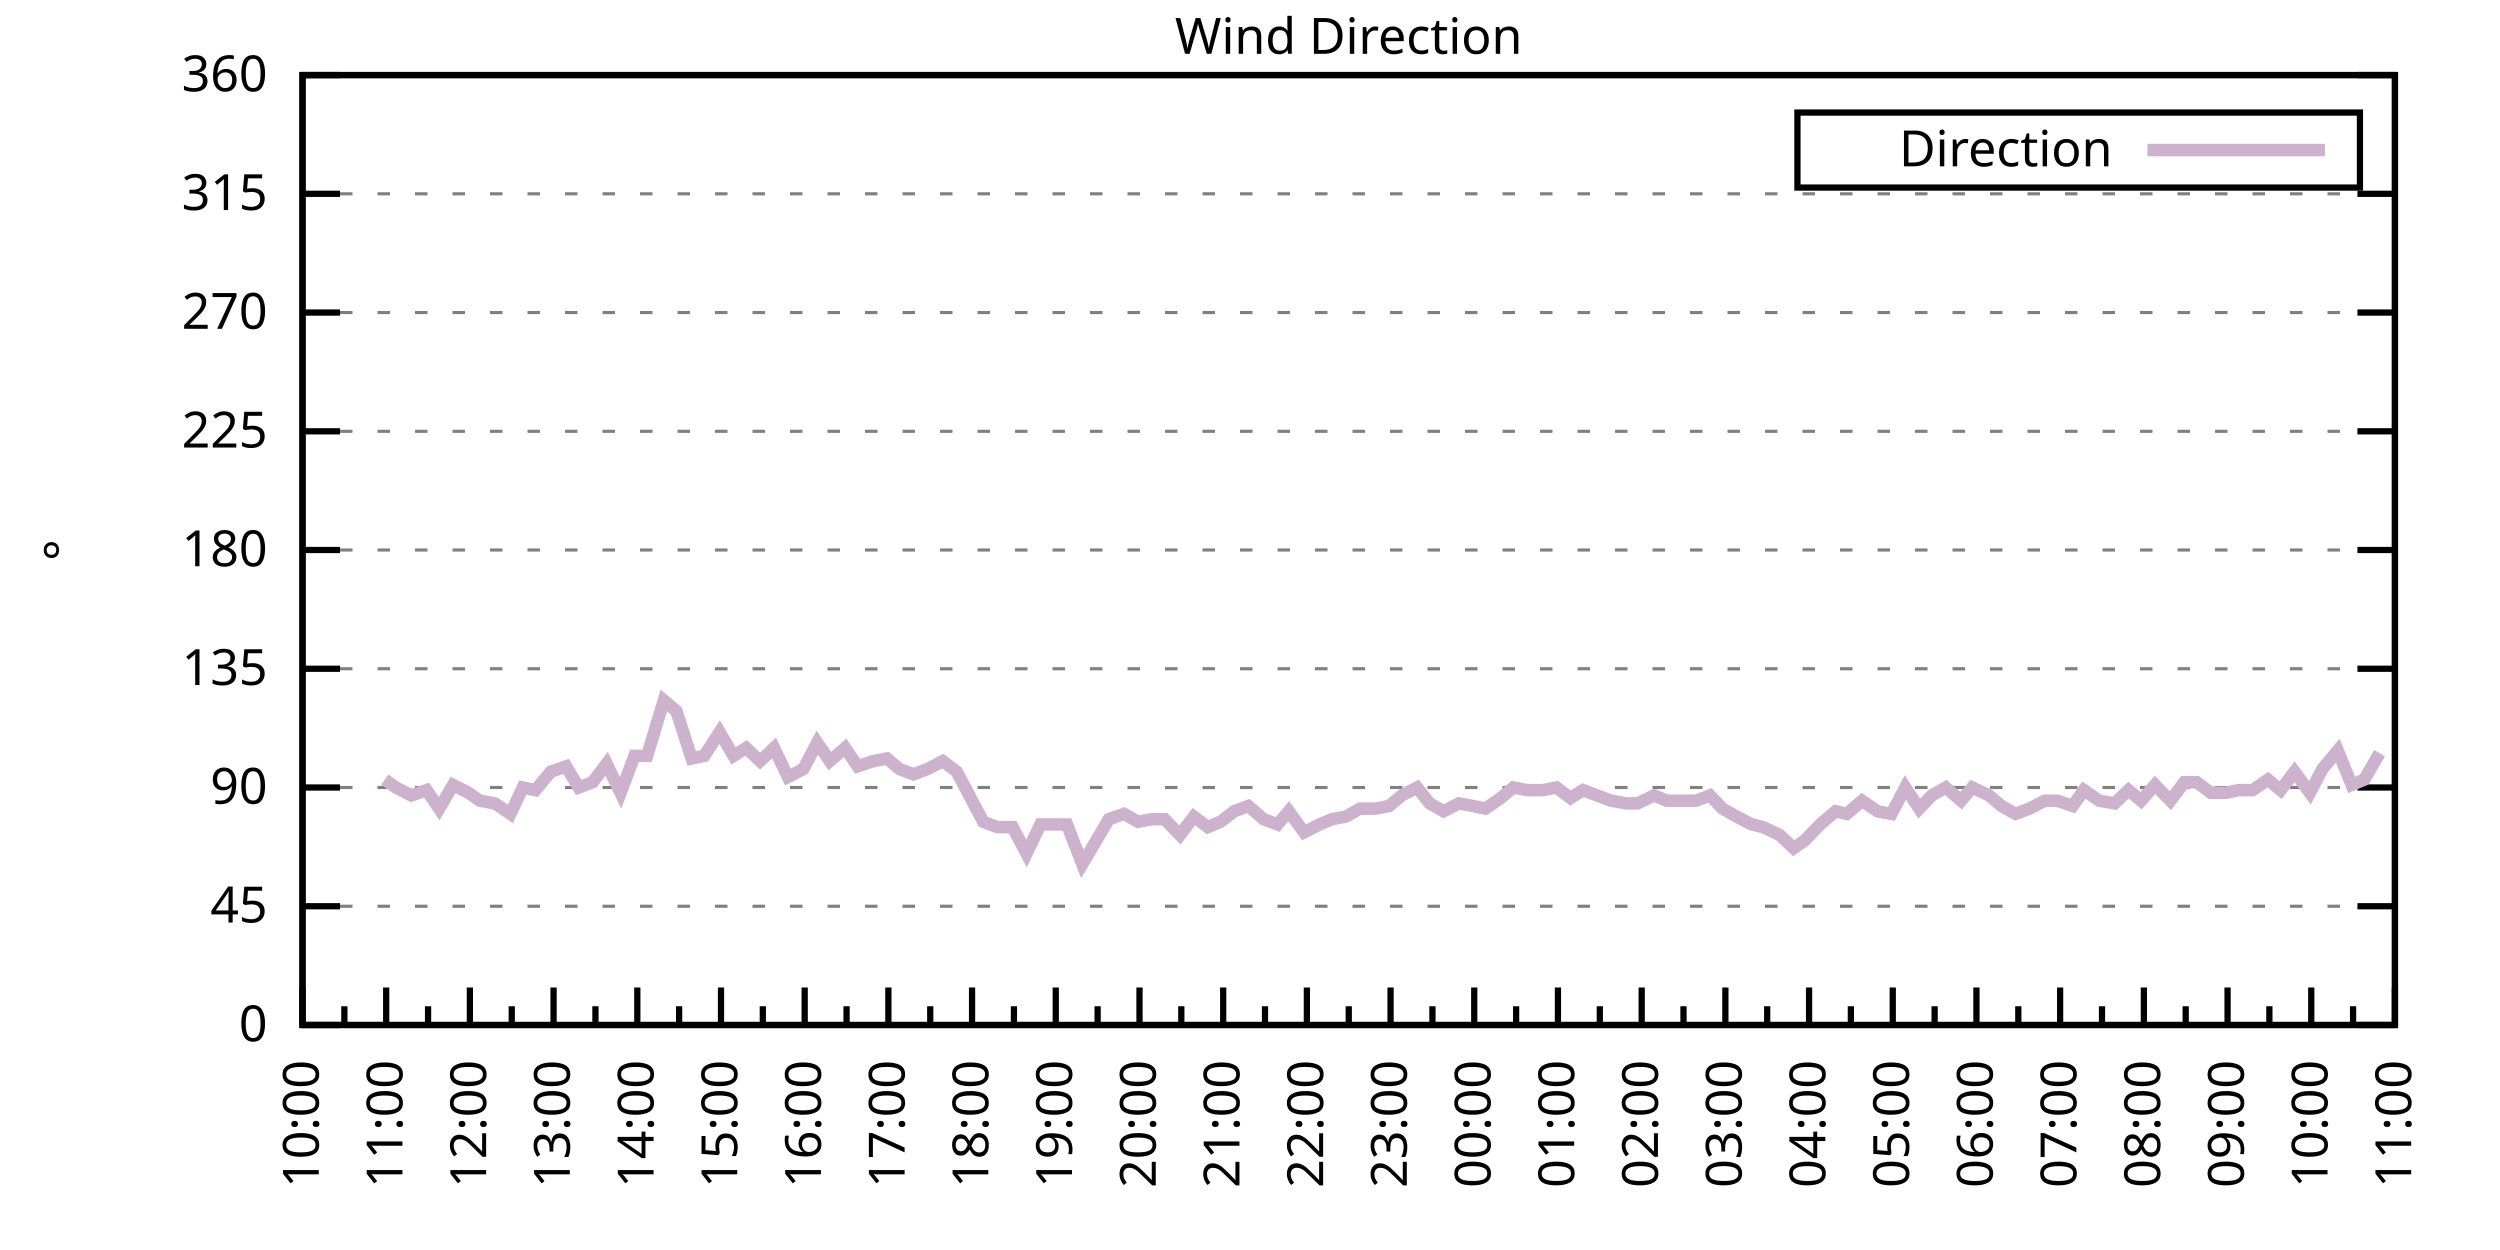
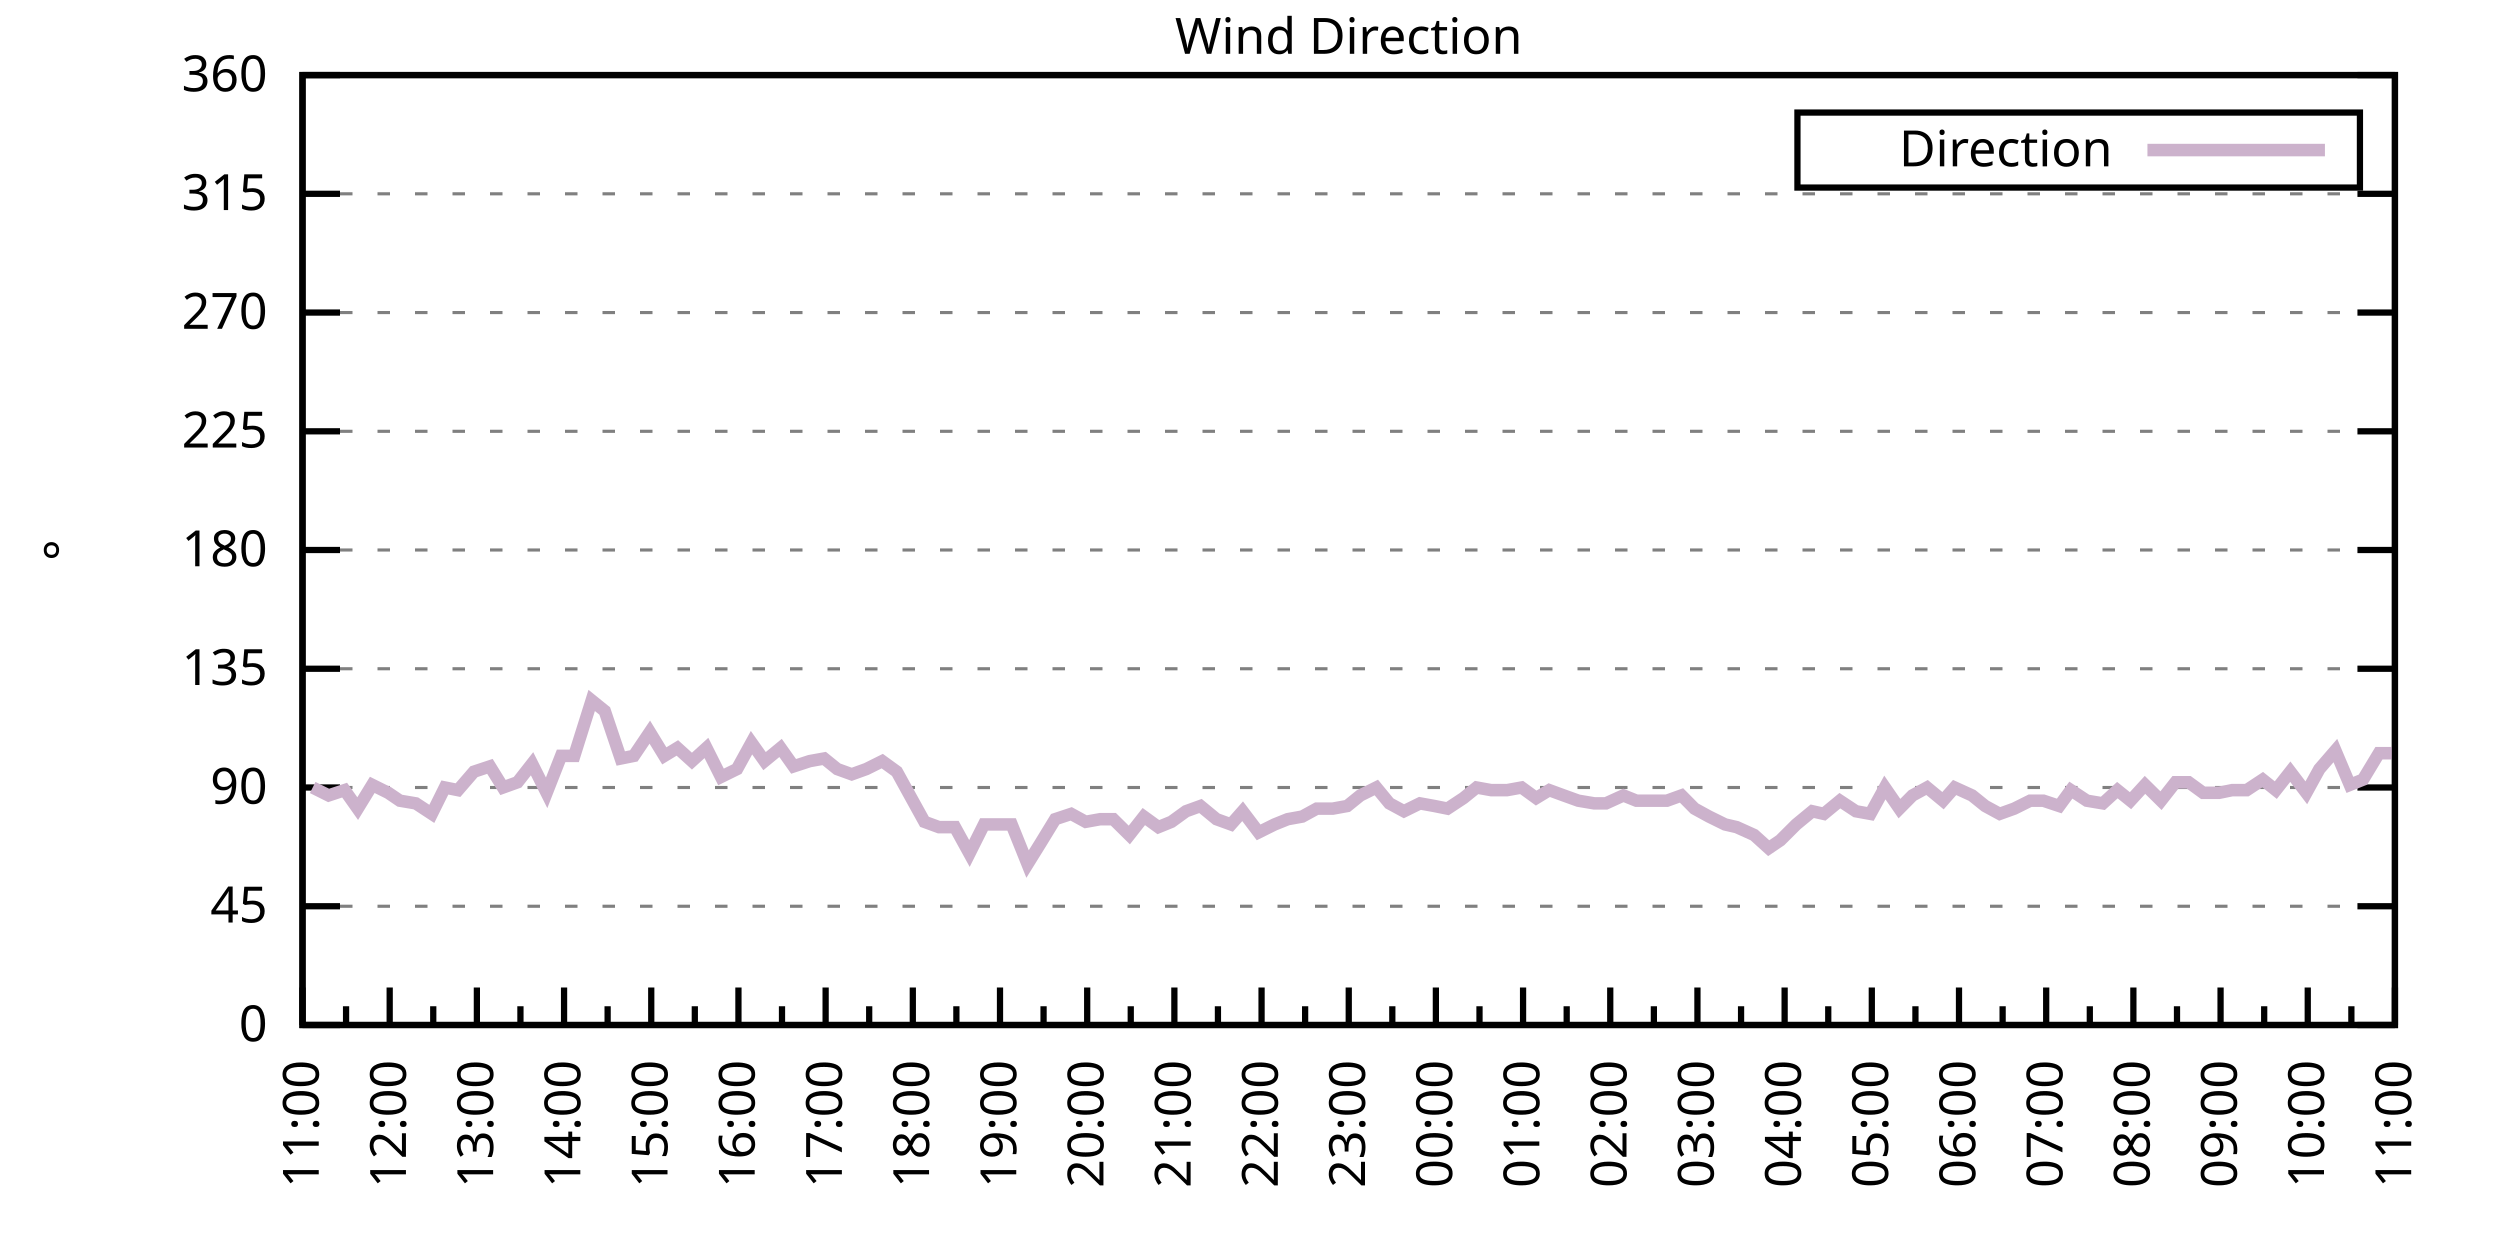
<svg xmlns="http://www.w3.org/2000/svg" xmlns:xlink="http://www.w3.org/1999/xlink" width="400" height="200" viewBox="0 0 400 200">
  <g id="gnuplot_canvas">
    <rect x="0" y="0" width="400" height="200" fill="none" />
    <defs>
      <circle id="gpDot" r="0.5" stroke-width="0.5" stroke="currentColor" />
      <path id="gpPt0" stroke-width="0.333" stroke="currentColor" d="M-1,0 h2 M0,-1 v2" />
      <path id="gpPt1" stroke-width="0.333" stroke="currentColor" d="M-1,-1 L1,1 M1,-1 L-1,1" />
      <path id="gpPt2" stroke-width="0.333" stroke="currentColor" d="M-1,0 L1,0 M0,-1 L0,1 M-1,-1 L1,1 M-1,1 L1,-1" />
      <rect id="gpPt3" stroke-width="0.333" stroke="currentColor" x="-1" y="-1" width="2" height="2" />
      <rect id="gpPt4" stroke-width="0.333" stroke="currentColor" fill="currentColor" x="-1" y="-1" width="2" height="2" />
      <circle id="gpPt5" stroke-width="0.333" stroke="currentColor" cx="0" cy="0" r="1" />
      <use xlink:href="#gpPt5" id="gpPt6" fill="currentColor" stroke="none" />
      <path id="gpPt7" stroke-width="0.333" stroke="currentColor" d="M0,-1.33 L-1.33,0.67 L1.33,0.67 z" />
      <use xlink:href="#gpPt7" id="gpPt8" fill="currentColor" stroke="none" />
      <use xlink:href="#gpPt7" id="gpPt9" stroke="currentColor" transform="rotate(180)" />
      <use xlink:href="#gpPt9" id="gpPt10" fill="currentColor" stroke="none" />
      <use xlink:href="#gpPt3" id="gpPt11" stroke="currentColor" transform="rotate(45)" />
      <use xlink:href="#gpPt11" id="gpPt12" fill="currentColor" stroke="none" />
      <path id="gpPt13" stroke-width="0.333" stroke="currentColor" d="M0,1.330 L1.265,0.411 L0.782,-1.067 L-0.782,-1.076 L-1.265,0.411 z" />
      <use xlink:href="#gpPt13" id="gpPt14" fill="currentColor" stroke="none" />
      <filter id="textbox" filterUnits="objectBoundingBox" x="0" y="0" height="1" width="1">
        <feFlood flood-color="white" flood-opacity="1" result="bgnd" />
        <feComposite in="SourceGraphic" in2="bgnd" operator="atop" />
      </filter>
      <filter id="greybox" filterUnits="objectBoundingBox" x="0" y="0" height="1" width="1">
        <feFlood flood-color="lightgrey" flood-opacity="1" result="grey" />
        <feComposite in="SourceGraphic" in2="grey" operator="atop" />
      </filter>
    </defs>
    <g fill="none" color="white" stroke="currentColor" stroke-width="1.00" stroke-linecap="butt" stroke-linejoin="miter">
</g>
    <g fill="none" color="black" stroke="currentColor" stroke-width="1.00" stroke-linecap="butt" stroke-linejoin="miter">
      <g stroke="none" shape-rendering="crispEdges">
        <polygon fill="rgb(255, 255, 255)" points="48.40,164.00 383.18,164.00 383.18,12.02 48.40,12.02 " />
      </g>
    </g>
    <g fill="none" color="black" stroke="currentColor" stroke-width="1.00" stroke-linecap="butt" stroke-linejoin="miter">
</g>
    <g fill="none" color="black" stroke="black" stroke-width="0.50" stroke-linecap="butt" stroke-linejoin="miter">
</g>
    <g fill="none" color="gray" stroke="currentColor" stroke-width="0.50" stroke-linecap="butt" stroke-linejoin="miter">
      <path stroke="gray" stroke-dasharray="2,4" class="gridline" d="M48.40,164.00 L383.19,164.00  " />
    </g>
    <g fill="none" color="gray" stroke="gray" stroke-width="1.00" stroke-linecap="butt" stroke-linejoin="miter">
</g>
    <g fill="none" color="black" stroke="currentColor" stroke-width="1.00" stroke-linecap="butt" stroke-linejoin="miter">
      <path stroke="black" d="M48.40,164.00 L54.40,164.00 M383.19,164.00 L377.19,164.00  " />
      <g transform="translate(42.80,166.60)" stroke="none" fill="black" font-family="Sans" font-size="8.00" text-anchor="end">
        <text>
          <tspan font-family="Sans"> 0</tspan>
        </text>
      </g>
    </g>
    <g fill="none" color="black" stroke="currentColor" stroke-width="1.00" stroke-linecap="butt" stroke-linejoin="miter">
</g>
    <g fill="none" color="black" stroke="black" stroke-width="0.50" stroke-linecap="butt" stroke-linejoin="miter">
</g>
    <g fill="none" color="gray" stroke="currentColor" stroke-width="0.50" stroke-linecap="butt" stroke-linejoin="miter">
      <path stroke="gray" stroke-dasharray="2,4" class="gridline" d="M48.40,145.00 L383.19,145.00  " />
    </g>
    <g fill="none" color="gray" stroke="gray" stroke-width="1.00" stroke-linecap="butt" stroke-linejoin="miter">
</g>
    <g fill="none" color="black" stroke="currentColor" stroke-width="1.00" stroke-linecap="butt" stroke-linejoin="miter">
      <path stroke="black" d="M48.40,145.00 L54.40,145.00 M383.19,145.00 L377.19,145.00  " />
      <g transform="translate(42.80,147.60)" stroke="none" fill="black" font-family="Sans" font-size="8.00" text-anchor="end">
        <text>
          <tspan font-family="Sans"> 45</tspan>
        </text>
      </g>
    </g>
    <g fill="none" color="black" stroke="currentColor" stroke-width="1.00" stroke-linecap="butt" stroke-linejoin="miter">
</g>
    <g fill="none" color="black" stroke="black" stroke-width="0.50" stroke-linecap="butt" stroke-linejoin="miter">
</g>
    <g fill="none" color="gray" stroke="currentColor" stroke-width="0.50" stroke-linecap="butt" stroke-linejoin="miter">
      <path stroke="gray" stroke-dasharray="2,4" class="gridline" d="M48.40,126.00 L383.19,126.00  " />
    </g>
    <g fill="none" color="gray" stroke="gray" stroke-width="1.00" stroke-linecap="butt" stroke-linejoin="miter">
</g>
    <g fill="none" color="black" stroke="currentColor" stroke-width="1.00" stroke-linecap="butt" stroke-linejoin="miter">
      <path stroke="black" d="M48.40,126.00 L54.40,126.00 M383.19,126.00 L377.19,126.00  " />
      <g transform="translate(42.80,128.60)" stroke="none" fill="black" font-family="Sans" font-size="8.00" text-anchor="end">
        <text>
          <tspan font-family="Sans"> 90</tspan>
        </text>
      </g>
    </g>
    <g fill="none" color="black" stroke="currentColor" stroke-width="1.00" stroke-linecap="butt" stroke-linejoin="miter">
</g>
    <g fill="none" color="black" stroke="black" stroke-width="0.50" stroke-linecap="butt" stroke-linejoin="miter">
</g>
    <g fill="none" color="gray" stroke="currentColor" stroke-width="0.50" stroke-linecap="butt" stroke-linejoin="miter">
      <path stroke="gray" stroke-dasharray="2,4" class="gridline" d="M48.40,107.00 L383.19,107.00  " />
    </g>
    <g fill="none" color="gray" stroke="gray" stroke-width="1.00" stroke-linecap="butt" stroke-linejoin="miter">
</g>
    <g fill="none" color="black" stroke="currentColor" stroke-width="1.00" stroke-linecap="butt" stroke-linejoin="miter">
      <path stroke="black" d="M48.40,107.00 L54.40,107.00 M383.19,107.00 L377.19,107.00  " />
      <g transform="translate(42.80,109.60)" stroke="none" fill="black" font-family="Sans" font-size="8.00" text-anchor="end">
        <text>
          <tspan font-family="Sans"> 135</tspan>
        </text>
      </g>
    </g>
    <g fill="none" color="black" stroke="currentColor" stroke-width="1.00" stroke-linecap="butt" stroke-linejoin="miter">
</g>
    <g fill="none" color="black" stroke="black" stroke-width="0.50" stroke-linecap="butt" stroke-linejoin="miter">
</g>
    <g fill="none" color="gray" stroke="currentColor" stroke-width="0.50" stroke-linecap="butt" stroke-linejoin="miter">
      <path stroke="gray" stroke-dasharray="2,4" class="gridline" d="M48.40,88.00 L383.19,88.00  " />
    </g>
    <g fill="none" color="gray" stroke="gray" stroke-width="1.00" stroke-linecap="butt" stroke-linejoin="miter">
</g>
    <g fill="none" color="black" stroke="currentColor" stroke-width="1.00" stroke-linecap="butt" stroke-linejoin="miter">
      <path stroke="black" d="M48.40,88.00 L54.40,88.00 M383.19,88.00 L377.19,88.00  " />
      <g transform="translate(42.80,90.60)" stroke="none" fill="black" font-family="Sans" font-size="8.00" text-anchor="end">
        <text>
          <tspan font-family="Sans"> 180</tspan>
        </text>
      </g>
    </g>
    <g fill="none" color="black" stroke="currentColor" stroke-width="1.00" stroke-linecap="butt" stroke-linejoin="miter">
</g>
    <g fill="none" color="black" stroke="black" stroke-width="0.50" stroke-linecap="butt" stroke-linejoin="miter">
</g>
    <g fill="none" color="gray" stroke="currentColor" stroke-width="0.50" stroke-linecap="butt" stroke-linejoin="miter">
      <path stroke="gray" stroke-dasharray="2,4" class="gridline" d="M48.40,69.01 L383.19,69.01  " />
    </g>
    <g fill="none" color="gray" stroke="gray" stroke-width="1.00" stroke-linecap="butt" stroke-linejoin="miter">
</g>
    <g fill="none" color="black" stroke="currentColor" stroke-width="1.00" stroke-linecap="butt" stroke-linejoin="miter">
      <path stroke="black" d="M48.40,69.01 L54.40,69.01 M383.19,69.01 L377.19,69.01  " />
      <g transform="translate(42.80,71.61)" stroke="none" fill="black" font-family="Sans" font-size="8.00" text-anchor="end">
        <text>
          <tspan font-family="Sans"> 225</tspan>
        </text>
      </g>
    </g>
    <g fill="none" color="black" stroke="currentColor" stroke-width="1.00" stroke-linecap="butt" stroke-linejoin="miter">
</g>
    <g fill="none" color="black" stroke="black" stroke-width="0.50" stroke-linecap="butt" stroke-linejoin="miter">
</g>
    <g fill="none" color="gray" stroke="currentColor" stroke-width="0.50" stroke-linecap="butt" stroke-linejoin="miter">
      <path stroke="gray" stroke-dasharray="2,4" class="gridline" d="M48.40,50.01 L383.19,50.01  " />
    </g>
    <g fill="none" color="gray" stroke="gray" stroke-width="1.00" stroke-linecap="butt" stroke-linejoin="miter">
</g>
    <g fill="none" color="black" stroke="currentColor" stroke-width="1.00" stroke-linecap="butt" stroke-linejoin="miter">
      <path stroke="black" d="M48.40,50.01 L54.40,50.01 M383.19,50.01 L377.19,50.01  " />
      <g transform="translate(42.80,52.61)" stroke="none" fill="black" font-family="Sans" font-size="8.00" text-anchor="end">
        <text>
          <tspan font-family="Sans"> 270</tspan>
        </text>
      </g>
    </g>
    <g fill="none" color="black" stroke="currentColor" stroke-width="1.00" stroke-linecap="butt" stroke-linejoin="miter">
</g>
    <g fill="none" color="black" stroke="black" stroke-width="0.50" stroke-linecap="butt" stroke-linejoin="miter">
</g>
    <g fill="none" color="gray" stroke="currentColor" stroke-width="0.50" stroke-linecap="butt" stroke-linejoin="miter">
      <path stroke="gray" stroke-dasharray="2,4" class="gridline" d="M48.40,31.01 L383.19,31.01  " />
    </g>
    <g fill="none" color="gray" stroke="gray" stroke-width="1.00" stroke-linecap="butt" stroke-linejoin="miter">
</g>
    <g fill="none" color="black" stroke="currentColor" stroke-width="1.00" stroke-linecap="butt" stroke-linejoin="miter">
      <path stroke="black" d="M48.40,31.01 L54.40,31.01 M383.19,31.01 L377.19,31.01  " />
      <g transform="translate(42.80,33.61)" stroke="none" fill="black" font-family="Sans" font-size="8.00" text-anchor="end">
        <text>
          <tspan font-family="Sans"> 315</tspan>
        </text>
      </g>
    </g>
    <g fill="none" color="black" stroke="currentColor" stroke-width="1.00" stroke-linecap="butt" stroke-linejoin="miter">
</g>
    <g fill="none" color="black" stroke="black" stroke-width="0.50" stroke-linecap="butt" stroke-linejoin="miter">
</g>
    <g fill="none" color="gray" stroke="currentColor" stroke-width="0.50" stroke-linecap="butt" stroke-linejoin="miter">
      <path stroke="gray" stroke-dasharray="2,4" class="gridline" d="M48.40,12.01 L383.19,12.01  " />
    </g>
    <g fill="none" color="gray" stroke="gray" stroke-width="1.00" stroke-linecap="butt" stroke-linejoin="miter">
</g>
    <g fill="none" color="black" stroke="currentColor" stroke-width="1.00" stroke-linecap="butt" stroke-linejoin="miter">
      <path stroke="black" d="M48.40,12.01 L54.40,12.01 M383.19,12.01 L377.19,12.01  " />
      <g transform="translate(42.80,14.61)" stroke="none" fill="black" font-family="Sans" font-size="8.00" text-anchor="end">
        <text>
          <tspan font-family="Sans"> 360</tspan>
        </text>
      </g>
    </g>
    <g fill="none" color="black" stroke="currentColor" stroke-width="1.00" stroke-linecap="butt" stroke-linejoin="miter">
      <path stroke="black" d="M48.40,164.00 L48.40,158.00  " />
      <g transform="translate(51.00,169.60) rotate(270)" stroke="none" fill="black" font-family="Sans" font-size="8.00" text-anchor="end">
        <text>
+           <tspan font-family="Sans">11:00</tspan>
+         </text>
+       </g>
+     </g>
+     <g fill="none" color="black" stroke="currentColor" stroke-width="1.00" stroke-linecap="butt" stroke-linejoin="miter">
+       <path stroke="black" d="M55.37,164.00 L55.37,161.00 M62.35,164.00 L62.35,158.00  " />
+       <g transform="translate(64.95,169.60) rotate(270)" stroke="none" fill="black" font-family="Sans" font-size="8.00" text-anchor="end">
+         <text>
+           <tspan font-family="Sans">12:00</tspan>
+         </text>
+       </g>
+     </g>
+     <g fill="none" color="black" stroke="currentColor" stroke-width="1.00" stroke-linecap="butt" stroke-linejoin="miter">
+       <path stroke="black" d="M69.32,164.00 L69.32,161.00 M76.30,164.00 L76.30,158.00  " />
+       <g transform="translate(78.90,169.60) rotate(270)" stroke="none" fill="black" font-family="Sans" font-size="8.00" text-anchor="end">
+         <text>
+           <tspan font-family="Sans">13:00</tspan>
+         </text>
+       </g>
+     </g>
+     <g fill="none" color="black" stroke="currentColor" stroke-width="1.00" stroke-linecap="butt" stroke-linejoin="miter">
+       <path stroke="black" d="M83.27,164.00 L83.27,161.00 M90.25,164.00 L90.25,158.00  " />
+       <g transform="translate(92.85,169.60) rotate(270)" stroke="none" fill="black" font-family="Sans" font-size="8.00" text-anchor="end">
+         <text>
+           <tspan font-family="Sans">14:00</tspan>
+         </text>
+       </g>
+     </g>
+     <g fill="none" color="black" stroke="currentColor" stroke-width="1.00" stroke-linecap="butt" stroke-linejoin="miter">
+       <path stroke="black" d="M97.22,164.00 L97.22,161.00 M104.20,164.00 L104.20,158.00  " />
+       <g transform="translate(106.80,169.60) rotate(270)" stroke="none" fill="black" font-family="Sans" font-size="8.00" text-anchor="end">
+         <text>
+           <tspan font-family="Sans">15:00</tspan>
+         </text>
+       </g>
+     </g>
+     <g fill="none" color="black" stroke="currentColor" stroke-width="1.00" stroke-linecap="butt" stroke-linejoin="miter">
+       <path stroke="black" d="M111.17,164.00 L111.17,161.00 M118.15,164.00 L118.15,158.00  " />
+       <g transform="translate(120.75,169.60) rotate(270)" stroke="none" fill="black" font-family="Sans" font-size="8.00" text-anchor="end">
+         <text>
+           <tspan font-family="Sans">16:00</tspan>
+         </text>
+       </g>
+     </g>
+     <g fill="none" color="black" stroke="currentColor" stroke-width="1.00" stroke-linecap="butt" stroke-linejoin="miter">
+       <path stroke="black" d="M125.12,164.00 L125.12,161.00 M132.10,164.00 L132.10,158.00  " />
+       <g transform="translate(134.70,169.60) rotate(270)" stroke="none" fill="black" font-family="Sans" font-size="8.00" text-anchor="end">
+         <text>
+           <tspan font-family="Sans">17:00</tspan>
+         </text>
+       </g>
+     </g>
+     <g fill="none" color="black" stroke="currentColor" stroke-width="1.00" stroke-linecap="butt" stroke-linejoin="miter">
+       <path stroke="black" d="M139.07,164.00 L139.07,161.00 M146.05,164.00 L146.05,158.00  " />
+       <g transform="translate(148.65,169.60) rotate(270)" stroke="none" fill="black" font-family="Sans" font-size="8.00" text-anchor="end">
+         <text>
+           <tspan font-family="Sans">18:00</tspan>
+         </text>
+       </g>
+     </g>
+     <g fill="none" color="black" stroke="currentColor" stroke-width="1.00" stroke-linecap="butt" stroke-linejoin="miter">
+       <path stroke="black" d="M153.02,164.00 L153.02,161.00 M160.00,164.00 L160.00,158.00  " />
+       <g transform="translate(162.60,169.60) rotate(270)" stroke="none" fill="black" font-family="Sans" font-size="8.00" text-anchor="end">
+         <text>
+           <tspan font-family="Sans">19:00</tspan>
+         </text>
+       </g>
+     </g>
+     <g fill="none" color="black" stroke="currentColor" stroke-width="1.00" stroke-linecap="butt" stroke-linejoin="miter">
+       <path stroke="black" d="M166.97,164.00 L166.97,161.00 M173.95,164.00 L173.95,158.00  " />
+       <g transform="translate(176.55,169.60) rotate(270)" stroke="none" fill="black" font-family="Sans" font-size="8.00" text-anchor="end">
+         <text>
+           <tspan font-family="Sans">20:00</tspan>
+         </text>
+       </g>
+     </g>
+     <g fill="none" color="black" stroke="currentColor" stroke-width="1.00" stroke-linecap="butt" stroke-linejoin="miter">
+       <path stroke="black" d="M180.92,164.00 L180.92,161.00 M187.90,164.00 L187.90,158.00  " />
+       <g transform="translate(190.50,169.60) rotate(270)" stroke="none" fill="black" font-family="Sans" font-size="8.00" text-anchor="end">
+         <text>
+           <tspan font-family="Sans">21:00</tspan>
+         </text>
+       </g>
+     </g>
+     <g fill="none" color="black" stroke="currentColor" stroke-width="1.00" stroke-linecap="butt" stroke-linejoin="miter">
+       <path stroke="black" d="M194.87,164.00 L194.87,161.00 M201.85,164.00 L201.85,158.00  " />
+       <g transform="translate(204.45,169.60) rotate(270)" stroke="none" fill="black" font-family="Sans" font-size="8.00" text-anchor="end">
+         <text>
+           <tspan font-family="Sans">22:00</tspan>
+         </text>
+       </g>
+     </g>
+     <g fill="none" color="black" stroke="currentColor" stroke-width="1.00" stroke-linecap="butt" stroke-linejoin="miter">
+       <path stroke="black" d="M208.82,164.00 L208.82,161.00 M215.80,164.00 L215.80,158.00  " />
+       <g transform="translate(218.40,169.60) rotate(270)" stroke="none" fill="black" font-family="Sans" font-size="8.00" text-anchor="end">
+         <text>
+           <tspan font-family="Sans">23:00</tspan>
+         </text>
+       </g>
+     </g>
+     <g fill="none" color="black" stroke="currentColor" stroke-width="1.00" stroke-linecap="butt" stroke-linejoin="miter">
+       <path stroke="black" d="M222.77,164.00 L222.77,161.00 M229.74,164.00 L229.74,158.00  " />
+       <g transform="translate(232.34,169.60) rotate(270)" stroke="none" fill="black" font-family="Sans" font-size="8.00" text-anchor="end">
+         <text>
+           <tspan font-family="Sans">00:00</tspan>
+         </text>
+       </g>
+     </g>
+     <g fill="none" color="black" stroke="currentColor" stroke-width="1.00" stroke-linecap="butt" stroke-linejoin="miter">
+       <path stroke="black" d="M236.72,164.00 L236.72,161.00 M243.69,164.00 L243.69,158.00  " />
+       <g transform="translate(246.29,169.60) rotate(270)" stroke="none" fill="black" font-family="Sans" font-size="8.00" text-anchor="end">
+         <text>
+           <tspan font-family="Sans">01:00</tspan>
+         </text>
+       </g>
+     </g>
+     <g fill="none" color="black" stroke="currentColor" stroke-width="1.00" stroke-linecap="butt" stroke-linejoin="miter">
+       <path stroke="black" d="M250.67,164.00 L250.67,161.00 M257.64,164.00 L257.64,158.00  " />
+       <g transform="translate(260.24,169.60) rotate(270)" stroke="none" fill="black" font-family="Sans" font-size="8.00" text-anchor="end">
+         <text>
+           <tspan font-family="Sans">02:00</tspan>
+         </text>
+       </g>
+     </g>
+     <g fill="none" color="black" stroke="currentColor" stroke-width="1.00" stroke-linecap="butt" stroke-linejoin="miter">
+       <path stroke="black" d="M264.62,164.00 L264.62,161.00 M271.59,164.00 L271.59,158.00  " />
+       <g transform="translate(274.19,169.60) rotate(270)" stroke="none" fill="black" font-family="Sans" font-size="8.00" text-anchor="end">
+         <text>
+           <tspan font-family="Sans">03:00</tspan>
+         </text>
+       </g>
+     </g>
+     <g fill="none" color="black" stroke="currentColor" stroke-width="1.00" stroke-linecap="butt" stroke-linejoin="miter">
+       <path stroke="black" d="M278.57,164.00 L278.57,161.00 M285.54,164.00 L285.54,158.00  " />
+       <g transform="translate(288.14,169.60) rotate(270)" stroke="none" fill="black" font-family="Sans" font-size="8.00" text-anchor="end">
+         <text>
+           <tspan font-family="Sans">04:00</tspan>
+         </text>
+       </g>
+     </g>
+     <g fill="none" color="black" stroke="currentColor" stroke-width="1.00" stroke-linecap="butt" stroke-linejoin="miter">
+       <path stroke="black" d="M292.52,164.00 L292.52,161.00 M299.49,164.00 L299.49,158.00  " />
+       <g transform="translate(302.09,169.60) rotate(270)" stroke="none" fill="black" font-family="Sans" font-size="8.00" text-anchor="end">
+         <text>
+           <tspan font-family="Sans">05:00</tspan>
+         </text>
+       </g>
+     </g>
+     <g fill="none" color="black" stroke="currentColor" stroke-width="1.00" stroke-linecap="butt" stroke-linejoin="miter">
+       <path stroke="black" d="M306.47,164.00 L306.47,161.00 M313.44,164.00 L313.44,158.00  " />
+       <g transform="translate(316.04,169.60) rotate(270)" stroke="none" fill="black" font-family="Sans" font-size="8.00" text-anchor="end">
+         <text>
+           <tspan font-family="Sans">06:00</tspan>
+         </text>
+       </g>
+     </g>
+     <g fill="none" color="black" stroke="currentColor" stroke-width="1.00" stroke-linecap="butt" stroke-linejoin="miter">
+       <path stroke="black" d="M320.42,164.00 L320.42,161.00 M327.39,164.00 L327.39,158.00  " />
+       <g transform="translate(329.99,169.60) rotate(270)" stroke="none" fill="black" font-family="Sans" font-size="8.00" text-anchor="end">
+         <text>
+           <tspan font-family="Sans">07:00</tspan>
+         </text>
+       </g>
+     </g>
+     <g fill="none" color="black" stroke="currentColor" stroke-width="1.00" stroke-linecap="butt" stroke-linejoin="miter">
+       <path stroke="black" d="M334.37,164.00 L334.37,161.00 M341.34,164.00 L341.34,158.00  " />
+       <g transform="translate(343.94,169.60) rotate(270)" stroke="none" fill="black" font-family="Sans" font-size="8.00" text-anchor="end">
+         <text>
+           <tspan font-family="Sans">08:00</tspan>
+         </text>
+       </g>
+     </g>
+     <g fill="none" color="black" stroke="currentColor" stroke-width="1.00" stroke-linecap="butt" stroke-linejoin="miter">
+       <path stroke="black" d="M348.32,164.00 L348.32,161.00 M355.29,164.00 L355.29,158.00  " />
+       <g transform="translate(357.89,169.60) rotate(270)" stroke="none" fill="black" font-family="Sans" font-size="8.00" text-anchor="end">
+         <text>
+           <tspan font-family="Sans">09:00</tspan>
+         </text>
+       </g>
+     </g>
+     <g fill="none" color="black" stroke="currentColor" stroke-width="1.00" stroke-linecap="butt" stroke-linejoin="miter">
+       <path stroke="black" d="M362.27,164.00 L362.27,161.00 M369.24,164.00 L369.24,158.00  " />
+       <g transform="translate(371.84,169.60) rotate(270)" stroke="none" fill="black" font-family="Sans" font-size="8.00" text-anchor="end">
+         <text>
          <tspan font-family="Sans">10:00</tspan>
        </text>
      </g>
    </g>
    <g fill="none" color="black" stroke="currentColor" stroke-width="1.00" stroke-linecap="butt" stroke-linejoin="miter">
-       <path stroke="black" d="M55.10,164.00 L55.10,161.00 M61.79,164.00 L61.79,158.00  " />
-       <g transform="translate(64.39,169.60) rotate(270)" stroke="none" fill="black" font-family="Sans" font-size="8.00" text-anchor="end">
-         <text>
-           <tspan font-family="Sans">11:00</tspan>
-         </text>
-       </g>
-     </g>
-     <g fill="none" color="black" stroke="currentColor" stroke-width="1.00" stroke-linecap="butt" stroke-linejoin="miter">
-       <path stroke="black" d="M68.49,164.00 L68.49,161.00 M75.18,164.00 L75.18,158.00  " />
-       <g transform="translate(77.78,169.60) rotate(270)" stroke="none" fill="black" font-family="Sans" font-size="8.00" text-anchor="end">
-         <text>
-           <tspan font-family="Sans">12:00</tspan>
-         </text>
-       </g>
-     </g>
-     <g fill="none" color="black" stroke="currentColor" stroke-width="1.00" stroke-linecap="butt" stroke-linejoin="miter">
-       <path stroke="black" d="M81.88,164.00 L81.88,161.00 M88.57,164.00 L88.57,158.00  " />
-       <g transform="translate(91.17,169.60) rotate(270)" stroke="none" fill="black" font-family="Sans" font-size="8.00" text-anchor="end">
-         <text>
-           <tspan font-family="Sans">13:00</tspan>
-         </text>
-       </g>
-     </g>
-     <g fill="none" color="black" stroke="currentColor" stroke-width="1.00" stroke-linecap="butt" stroke-linejoin="miter">
-       <path stroke="black" d="M95.27,164.00 L95.27,161.00 M101.97,164.00 L101.97,158.00  " />
-       <g transform="translate(104.57,169.60) rotate(270)" stroke="none" fill="black" font-family="Sans" font-size="8.00" text-anchor="end">
-         <text>
-           <tspan font-family="Sans">14:00</tspan>
-         </text>
-       </g>
-     </g>
-     <g fill="none" color="black" stroke="currentColor" stroke-width="1.00" stroke-linecap="butt" stroke-linejoin="miter">
-       <path stroke="black" d="M108.66,164.00 L108.66,161.00 M115.36,164.00 L115.36,158.00  " />
-       <g transform="translate(117.96,169.60) rotate(270)" stroke="none" fill="black" font-family="Sans" font-size="8.00" text-anchor="end">
-         <text>
-           <tspan font-family="Sans">15:00</tspan>
-         </text>
-       </g>
-     </g>
-     <g fill="none" color="black" stroke="currentColor" stroke-width="1.00" stroke-linecap="butt" stroke-linejoin="miter">
-       <path stroke="black" d="M122.05,164.00 L122.05,161.00 M128.75,164.00 L128.75,158.00  " />
-       <g transform="translate(131.35,169.60) rotate(270)" stroke="none" fill="black" font-family="Sans" font-size="8.00" text-anchor="end">
-         <text>
-           <tspan font-family="Sans">16:00</tspan>
-         </text>
-       </g>
-     </g>
-     <g fill="none" color="black" stroke="currentColor" stroke-width="1.00" stroke-linecap="butt" stroke-linejoin="miter">
-       <path stroke="black" d="M135.45,164.00 L135.45,161.00 M142.14,164.00 L142.14,158.00  " />
-       <g transform="translate(144.74,169.60) rotate(270)" stroke="none" fill="black" font-family="Sans" font-size="8.00" text-anchor="end">
-         <text>
-           <tspan font-family="Sans">17:00</tspan>
-         </text>
-       </g>
-     </g>
-     <g fill="none" color="black" stroke="currentColor" stroke-width="1.00" stroke-linecap="butt" stroke-linejoin="miter">
-       <path stroke="black" d="M148.84,164.00 L148.84,161.00 M155.53,164.00 L155.53,158.00  " />
-       <g transform="translate(158.13,169.60) rotate(270)" stroke="none" fill="black" font-family="Sans" font-size="8.00" text-anchor="end">
-         <text>
-           <tspan font-family="Sans">18:00</tspan>
-         </text>
-       </g>
-     </g>
-     <g fill="none" color="black" stroke="currentColor" stroke-width="1.00" stroke-linecap="butt" stroke-linejoin="miter">
-       <path stroke="black" d="M162.23,164.00 L162.23,161.00 M168.92,164.00 L168.92,158.00  " />
-       <g transform="translate(171.52,169.60) rotate(270)" stroke="none" fill="black" font-family="Sans" font-size="8.00" text-anchor="end">
-         <text>
-           <tspan font-family="Sans">19:00</tspan>
-         </text>
-       </g>
-     </g>
-     <g fill="none" color="black" stroke="currentColor" stroke-width="1.00" stroke-linecap="butt" stroke-linejoin="miter">
-       <path stroke="black" d="M175.62,164.00 L175.62,161.00 M182.32,164.00 L182.32,158.00  " />
-       <g transform="translate(184.92,169.60) rotate(270)" stroke="none" fill="black" font-family="Sans" font-size="8.00" text-anchor="end">
-         <text>
-           <tspan font-family="Sans">20:00</tspan>
-         </text>
-       </g>
-     </g>
-     <g fill="none" color="black" stroke="currentColor" stroke-width="1.00" stroke-linecap="butt" stroke-linejoin="miter">
-       <path stroke="black" d="M189.01,164.00 L189.01,161.00 M195.71,164.00 L195.71,158.00  " />
-       <g transform="translate(198.31,169.60) rotate(270)" stroke="none" fill="black" font-family="Sans" font-size="8.00" text-anchor="end">
-         <text>
-           <tspan font-family="Sans">21:00</tspan>
-         </text>
-       </g>
-     </g>
-     <g fill="none" color="black" stroke="currentColor" stroke-width="1.00" stroke-linecap="butt" stroke-linejoin="miter">
-       <path stroke="black" d="M202.40,164.00 L202.40,161.00 M209.10,164.00 L209.10,158.00  " />
-       <g transform="translate(211.70,169.60) rotate(270)" stroke="none" fill="black" font-family="Sans" font-size="8.00" text-anchor="end">
-         <text>
-           <tspan font-family="Sans">22:00</tspan>
-         </text>
-       </g>
-     </g>
-     <g fill="none" color="black" stroke="currentColor" stroke-width="1.00" stroke-linecap="butt" stroke-linejoin="miter">
-       <path stroke="black" d="M215.80,164.00 L215.80,161.00 M222.49,164.00 L222.49,158.00  " />
-       <g transform="translate(225.09,169.60) rotate(270)" stroke="none" fill="black" font-family="Sans" font-size="8.00" text-anchor="end">
-         <text>
-           <tspan font-family="Sans">23:00</tspan>
-         </text>
-       </g>
-     </g>
-     <g fill="none" color="black" stroke="currentColor" stroke-width="1.00" stroke-linecap="butt" stroke-linejoin="miter">
-       <path stroke="black" d="M229.19,164.00 L229.19,161.00 M235.88,164.00 L235.88,158.00  " />
-       <g transform="translate(238.48,169.60) rotate(270)" stroke="none" fill="black" font-family="Sans" font-size="8.00" text-anchor="end">
-         <text>
-           <tspan font-family="Sans">00:00</tspan>
-         </text>
-       </g>
-     </g>
-     <g fill="none" color="black" stroke="currentColor" stroke-width="1.00" stroke-linecap="butt" stroke-linejoin="miter">
-       <path stroke="black" d="M242.58,164.00 L242.58,161.00 M249.27,164.00 L249.27,158.00  " />
-       <g transform="translate(251.87,169.60) rotate(270)" stroke="none" fill="black" font-family="Sans" font-size="8.00" text-anchor="end">
-         <text>
-           <tspan font-family="Sans">01:00</tspan>
-         </text>
-       </g>
-     </g>
-     <g fill="none" color="black" stroke="currentColor" stroke-width="1.00" stroke-linecap="butt" stroke-linejoin="miter">
-       <path stroke="black" d="M255.97,164.00 L255.97,161.00 M262.67,164.00 L262.67,158.00  " />
-       <g transform="translate(265.27,169.60) rotate(270)" stroke="none" fill="black" font-family="Sans" font-size="8.00" text-anchor="end">
-         <text>
-           <tspan font-family="Sans">02:00</tspan>
-         </text>
-       </g>
-     </g>
-     <g fill="none" color="black" stroke="currentColor" stroke-width="1.00" stroke-linecap="butt" stroke-linejoin="miter">
-       <path stroke="black" d="M269.36,164.00 L269.36,161.00 M276.06,164.00 L276.06,158.00  " />
-       <g transform="translate(278.66,169.60) rotate(270)" stroke="none" fill="black" font-family="Sans" font-size="8.00" text-anchor="end">
-         <text>
-           <tspan font-family="Sans">03:00</tspan>
-         </text>
-       </g>
-     </g>
-     <g fill="none" color="black" stroke="currentColor" stroke-width="1.00" stroke-linecap="butt" stroke-linejoin="miter">
-       <path stroke="black" d="M282.75,164.00 L282.75,161.00 M289.45,164.00 L289.45,158.00  " />
-       <g transform="translate(292.05,169.60) rotate(270)" stroke="none" fill="black" font-family="Sans" font-size="8.00" text-anchor="end">
-         <text>
-           <tspan font-family="Sans">04:00</tspan>
-         </text>
-       </g>
-     </g>
-     <g fill="none" color="black" stroke="currentColor" stroke-width="1.00" stroke-linecap="butt" stroke-linejoin="miter">
-       <path stroke="black" d="M296.14,164.00 L296.14,161.00 M302.84,164.00 L302.84,158.00  " />
-       <g transform="translate(305.44,169.60) rotate(270)" stroke="none" fill="black" font-family="Sans" font-size="8.00" text-anchor="end">
-         <text>
-           <tspan font-family="Sans">05:00</tspan>
-         </text>
-       </g>
-     </g>
-     <g fill="none" color="black" stroke="currentColor" stroke-width="1.00" stroke-linecap="butt" stroke-linejoin="miter">
-       <path stroke="black" d="M309.54,164.00 L309.54,161.00 M316.23,164.00 L316.23,158.00  " />
-       <g transform="translate(318.83,169.60) rotate(270)" stroke="none" fill="black" font-family="Sans" font-size="8.00" text-anchor="end">
-         <text>
-           <tspan font-family="Sans">06:00</tspan>
-         </text>
-       </g>
-     </g>
-     <g fill="none" color="black" stroke="currentColor" stroke-width="1.00" stroke-linecap="butt" stroke-linejoin="miter">
-       <path stroke="black" d="M322.93,164.00 L322.93,161.00 M329.62,164.00 L329.62,158.00  " />
-       <g transform="translate(332.22,169.60) rotate(270)" stroke="none" fill="black" font-family="Sans" font-size="8.00" text-anchor="end">
-         <text>
-           <tspan font-family="Sans">07:00</tspan>
-         </text>
-       </g>
-     </g>
-     <g fill="none" color="black" stroke="currentColor" stroke-width="1.00" stroke-linecap="butt" stroke-linejoin="miter">
-       <path stroke="black" d="M336.32,164.00 L336.32,161.00 M343.02,164.00 L343.02,158.00  " />
-       <g transform="translate(345.62,169.60) rotate(270)" stroke="none" fill="black" font-family="Sans" font-size="8.00" text-anchor="end">
-         <text>
-           <tspan font-family="Sans">08:00</tspan>
-         </text>
-       </g>
-     </g>
-     <g fill="none" color="black" stroke="currentColor" stroke-width="1.00" stroke-linecap="butt" stroke-linejoin="miter">
-       <path stroke="black" d="M349.71,164.00 L349.71,161.00 M356.41,164.00 L356.41,158.00  " />
-       <g transform="translate(359.01,169.60) rotate(270)" stroke="none" fill="black" font-family="Sans" font-size="8.00" text-anchor="end">
-         <text>
-           <tspan font-family="Sans">09:00</tspan>
-         </text>
-       </g>
-     </g>
-     <g fill="none" color="black" stroke="currentColor" stroke-width="1.00" stroke-linecap="butt" stroke-linejoin="miter">
-       <path stroke="black" d="M363.10,164.00 L363.10,161.00 M369.80,164.00 L369.80,158.00  " />
-       <g transform="translate(372.40,169.60) rotate(270)" stroke="none" fill="black" font-family="Sans" font-size="8.00" text-anchor="end">
-         <text>
-           <tspan font-family="Sans">10:00</tspan>
-         </text>
-       </g>
-     </g>
-     <g fill="none" color="black" stroke="currentColor" stroke-width="1.00" stroke-linecap="butt" stroke-linejoin="miter">
-       <path stroke="black" d="M376.49,164.00 L376.49,161.00 M383.19,164.00 L383.19,158.00  " />
+       <path stroke="black" d="M376.22,164.00 L376.22,161.00 M383.19,164.00 L383.19,158.00  " />
      <g transform="translate(385.79,169.60) rotate(270)" stroke="none" fill="black" font-family="Sans" font-size="8.00" text-anchor="end">
        <text>
          <tspan font-family="Sans">11:00</tspan>
        </text>
      </g>
    </g>
    <g fill="none" color="black" stroke="currentColor" stroke-width="1.00" stroke-linecap="butt" stroke-linejoin="miter">
</g>
    <g fill="none" color="black" stroke="currentColor" stroke-width="1.00" stroke-linecap="butt" stroke-linejoin="miter">
      <path stroke="black" d="M48.40,12.01 L48.40,164.00 L383.19,164.00 L383.19,12.01 L48.40,12.01 Z  " />
    </g>
    <g fill="none" color="black" stroke="currentColor" stroke-width="1.00" stroke-linecap="butt" stroke-linejoin="miter">
      <g transform="translate(12.80,88.01) rotate(270)" stroke="none" fill="black" font-family="Sans" font-size="8.00" text-anchor="middle">
        <text>
          <tspan font-family="Sans">°</tspan>
        </text>
      </g>
    </g>
    <g fill="none" color="black" stroke="currentColor" stroke-width="1.00" stroke-linecap="butt" stroke-linejoin="miter">
</g>
    <g fill="none" color="black" stroke="currentColor" stroke-width="1.00" stroke-linecap="butt" stroke-linejoin="miter">
      <path stroke="black" d="M287.59,30.01 L287.59,18.01 L377.59,18.01 L377.59,30.01 L287.59,30.01 Z  " />
    </g>
    <g id="Wind_direction_plot_1">
      <g fill="none" color="white" stroke="black" stroke-width="2.00" stroke-linecap="butt" stroke-linejoin="miter">
</g>
      <g fill="none" color="black" stroke="currentColor" stroke-width="2.00" stroke-linecap="butt" stroke-linejoin="miter">
        <g transform="translate(337.99,26.61)" stroke="none" fill="black" font-family="Sans" font-size="8.00" text-anchor="end">
          <text>
            <tspan font-family="Sans">Direction</tspan>
          </text>
        </g>
      </g>
      <g fill="none" color="black" stroke="currentColor" stroke-width="2.00" stroke-linecap="butt" stroke-linejoin="miter">
-         <path stroke="rgb(204, 178, 204)" d="M343.59,24.01 L371.99,24.01 M61.57,124.74 L63.35,126.00 L65.81,127.27 L68.26,126.42 L70.27,129.38 L72.50,125.58   L74.96,126.85 L76.75,128.11 L79.20,128.54 L81.66,130.22 L83.66,126.00 L85.67,126.42 L88.13,123.47 L90.58,122.62   L92.59,126.00 L94.82,125.16 L97.06,122.20 L99.29,126.85 L101.52,120.94 L103.53,120.94 L106.21,112.07 L108.22,113.76   L110.67,121.36 L112.68,120.94 L115.13,117.14 L117.37,120.94 L119.38,119.67 L121.61,121.78 L123.84,119.67 L126.07,124.31   L128.53,123.05 L130.76,118.83 L132.77,121.78 L135.22,119.67 L137.23,122.62 L139.69,121.78 L141.92,121.36 L143.93,123.05   L146.16,123.89 L148.39,123.05 L150.85,121.78 L153.08,123.47 L155.09,127.27 L157.32,131.49 L159.55,132.34 L162.01,132.34   L164.24,136.56 L166.47,131.91 L168.48,131.91 L170.71,131.91 L173.17,138.25 L175.17,134.87 L177.41,131.07 L179.86,130.22   L182.09,131.49 L184.32,131.07 L186.33,131.07 L188.79,133.60 L191.02,130.65 L193.25,132.34 L195.26,131.49 L197.49,129.80   L199.73,128.96 L202.18,131.07 L204.41,131.91 L206.20,129.80 L208.65,133.18 L211.11,131.91 L213.12,131.07 L215.35,130.65   L217.58,129.38 L220.04,129.38 L222.27,128.96 L224.28,127.27 L226.73,126.00 L228.74,128.54 L230.97,129.80 L233.43,128.54   L235.66,128.96 L237.67,129.38 L240.12,127.69 L242.13,126.00 L244.36,126.42 L246.82,126.42 L249.05,126.00 L251.28,127.69   L253.29,126.42 L255.52,127.27 L257.76,128.11 L260.21,128.54 L262.00,128.54 L264.67,127.27 L266.68,128.11 L271.37,128.11   L273.60,127.27 L275.61,129.38 L277.84,130.65 L280.30,131.91 L282.08,132.34 L284.76,133.60 L286.99,135.71 L288.78,134.45   L291.23,131.91 L293.69,129.80 L295.48,130.22 L297.93,128.11 L300.39,129.80 L302.62,130.22 L304.85,126.00 L307.08,129.38   L309.09,127.27 L311.32,126.00 L313.78,128.11 L315.56,126.00 L318.24,127.27 L320.25,128.96 L322.48,130.22 L324.71,129.38   L327.17,128.11 L329.18,128.11 L331.63,128.96 L333.42,126.42 L335.87,128.11 L338.33,128.54 L340.56,126.42 L342.57,128.11   L344.80,125.58 L347.26,128.11 L349.49,125.16 L351.50,125.16 L353.73,126.85 L356.18,126.85 L358.19,126.42 L360.42,126.42   L362.88,124.74 L364.89,126.42 L367.12,123.47 L369.58,126.85 L371.58,123.05 L374.04,120.09 L376.27,125.58 L378.28,124.74   L380.73,120.51  " />
+         <path stroke="rgb(204, 178, 204)" d="M343.59,24.01 L371.99,24.01 M50.03,126.00 L52.58,127.27 L55.14,126.42 L57.23,129.38 L59.56,125.58 L62.12,126.85   L63.98,128.11 L66.53,128.54 L69.09,130.22 L71.18,126.00 L73.28,126.42 L75.83,123.47 L78.39,122.62 L80.48,126.00   L82.81,125.16 L85.13,122.20 L87.46,126.85 L89.78,120.94 L91.88,120.94 L94.67,112.07 L96.76,113.76 L99.32,121.36   L101.41,120.94 L103.97,117.14 L106.29,120.94 L108.38,119.67 L110.71,121.78 L113.03,119.67 L115.36,124.31 L117.92,123.05   L120.24,118.83 L122.33,121.78 L124.89,119.67 L126.98,122.62 L129.54,121.78 L131.87,121.36 L133.96,123.05 L136.28,123.89   L138.61,123.05 L141.16,121.78 L143.49,123.47 L145.58,127.27 L147.91,131.49 L150.23,132.34 L152.79,132.34 L155.11,136.56   L157.44,131.91 L159.53,131.91 L161.86,131.91 L164.41,138.25 L166.51,134.87 L168.83,131.07 L171.39,130.22 L173.71,131.49   L176.04,131.07 L178.13,131.07 L180.69,133.60 L183.01,130.65 L185.34,132.34 L187.43,131.49 L189.76,129.80 L192.08,128.96   L194.64,131.07 L196.96,131.91 L198.82,129.80 L201.38,133.18 L203.94,131.91 L206.03,131.07 L208.36,130.65 L210.68,129.38   L213.24,129.38 L215.56,128.96 L217.65,127.27 L220.21,126.00 L222.30,128.54 L224.63,129.80 L227.19,128.54 L229.51,128.96   L231.60,129.38 L234.16,127.69 L236.25,126.00 L238.58,126.42 L241.14,126.42 L243.46,126.00 L245.79,127.69 L247.88,126.42   L250.20,127.27 L252.53,128.11 L255.09,128.54 L256.95,128.54 L259.74,127.27 L261.83,128.11 L266.71,128.11 L269.04,127.27   L271.13,129.38 L273.45,130.65 L276.01,131.91 L277.87,132.34 L280.66,133.60 L282.99,135.71 L284.85,134.45 L287.40,131.91   L289.96,129.80 L291.82,130.22 L294.38,128.11 L296.94,129.80 L299.26,130.22 L301.58,126.00 L303.91,129.38 L306.00,127.27   L308.33,126.00 L310.88,128.11 L312.74,126.00 L315.53,127.27 L317.63,128.96 L319.95,130.22 L322.28,129.38 L324.83,128.11   L326.93,128.11 L329.48,128.96 L331.34,126.42 L333.90,128.11 L336.46,128.54 L338.78,126.42 L340.88,128.11 L343.20,125.58   L345.76,128.11 L348.08,125.16 L350.18,125.16 L352.50,126.85 L355.06,126.85 L357.15,126.42 L359.48,126.42 L362.03,124.74   L364.13,126.42 L366.45,123.47 L369.01,126.85 L371.10,123.05 L373.66,120.09 L375.98,125.58 L378.08,124.74 L380.63,120.51   L382.96,120.51  " />
      </g>
    </g>
    <g fill="none" color="black" stroke="currentColor" stroke-width="2.00" stroke-linecap="butt" stroke-linejoin="miter">
</g>
    <g fill="none" color="black" stroke="black" stroke-width="1.00" stroke-linecap="butt" stroke-linejoin="miter">
</g>
    <g fill="none" color="black" stroke="currentColor" stroke-width="1.00" stroke-linecap="butt" stroke-linejoin="miter">
      <path stroke="black" d="M48.40,12.01 L48.40,164.00 L383.19,164.00 L383.19,12.01 L48.40,12.01 Z  " />
    </g>
    <g fill="none" color="black" stroke="currentColor" stroke-width="1.00" stroke-linecap="butt" stroke-linejoin="miter">
      <g transform="translate(215.79,8.61)" stroke="none" fill="black" font-family="Sans" font-size="8.00" text-anchor="middle">
        <text>
          <tspan font-family="Sans">Wind Direction</tspan>
        </text>
      </g>
    </g>
    <g fill="none" color="black" stroke="currentColor" stroke-width="1.00" stroke-linecap="butt" stroke-linejoin="miter">
</g>
  </g>
</svg>
